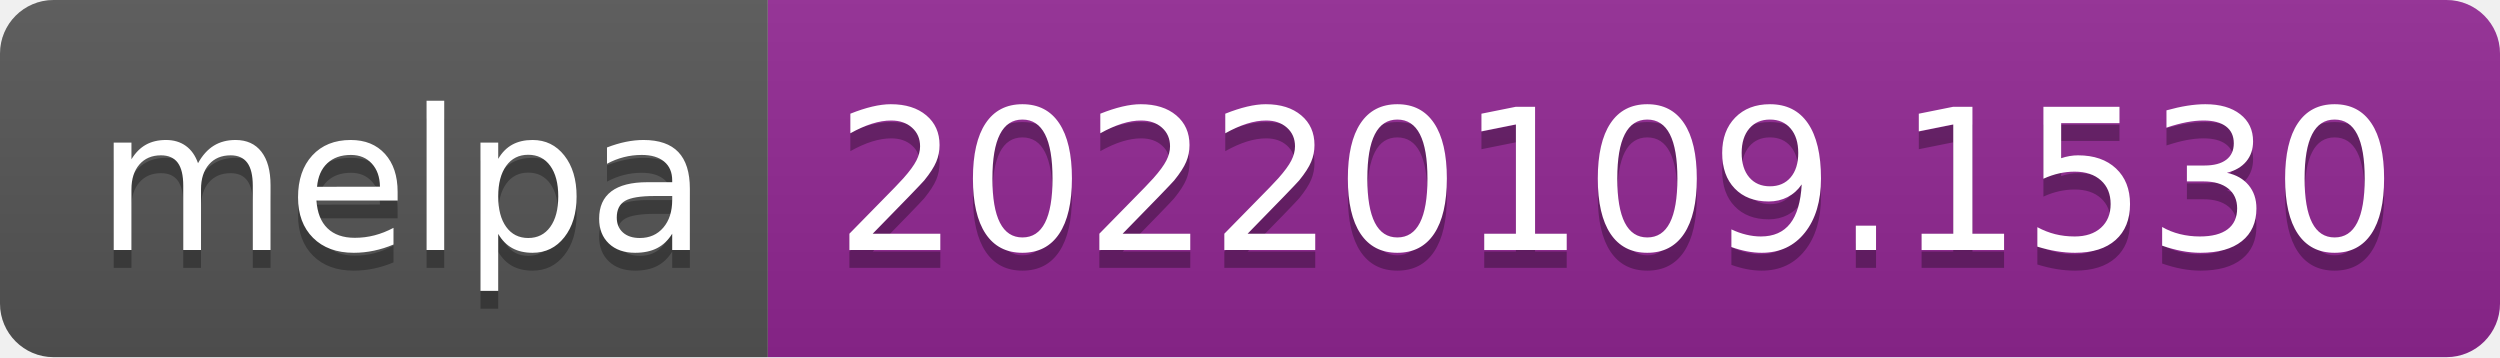
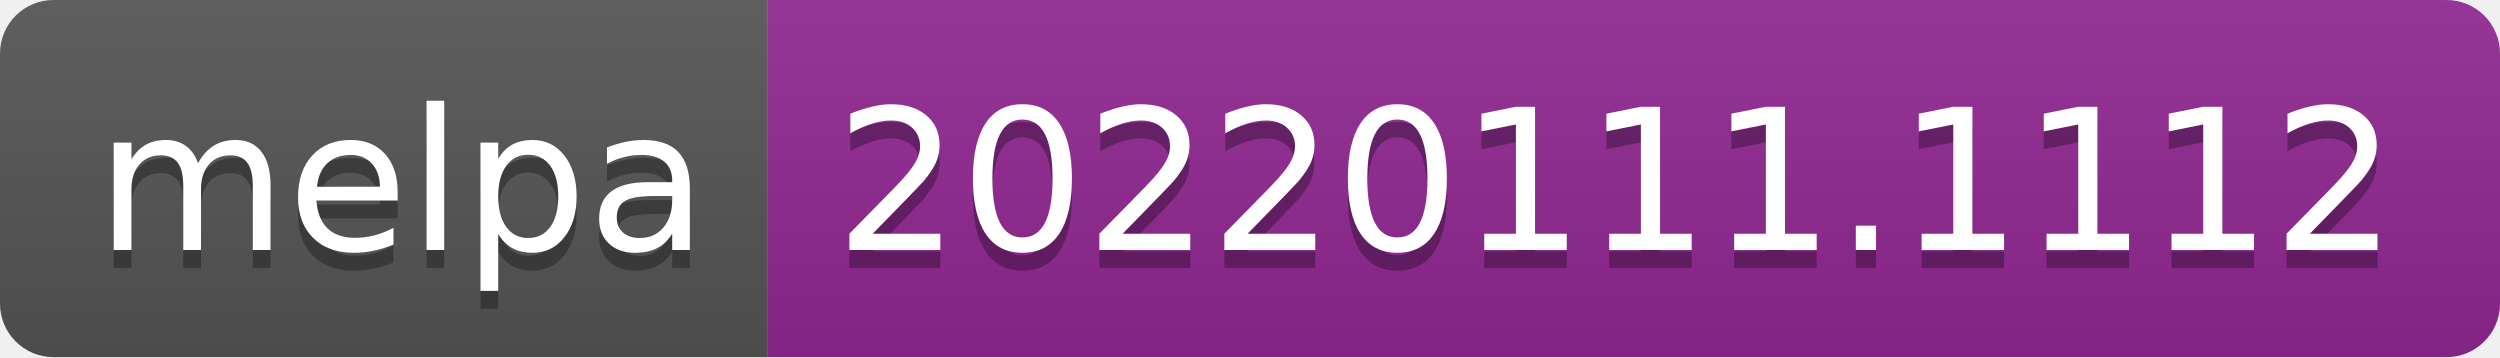
- <svg xmlns="http://www.w3.org/2000/svg" width="140" height="20" role="img" aria-label="melpa: 20220109.1530">
+ <svg xmlns="http://www.w3.org/2000/svg" width="140" height="20" role="img" aria-label="melpa: 20220111.1112">
  <linearGradient id="s" x2="0" y2="100%">
    <stop offset="0" stop-color="#bbb" stop-opacity=".1" />
    <stop offset="1" stop-opacity=".1" />
  </linearGradient>
  <clipPath id="r">
    <rect width="140" height="20" rx="3" fill="#fff" />
  </clipPath>
  <g clip-path="url(#r)">
    <rect width="43" height="20" fill="#555" />
    <rect x="43" width="97" height="20" fill="#922793" />
    <rect width="140" height="20" fill="url(#s)" />
  </g>
  <g fill="#fff" text-anchor="middle" font-family="Verdana,Geneva,DejaVu Sans,sans-serif" text-rendering="geometricPrecision" font-size="110">
    <text aria-hidden="true" x="225" y="150" fill="#010101" fill-opacity=".3" transform="scale(.1)" textLength="330">melpa</text>
    <text x="225" y="140" transform="scale(.1)" fill="#fff" textLength="330">melpa</text>
-     <text aria-hidden="true" x="905" y="150" fill="#010101" fill-opacity=".3" transform="scale(.1)" textLength="870">20220109.1530</text>
-     <text x="905" y="140" transform="scale(.1)" fill="#fff" textLength="870">20220109.1530</text>
+     <text aria-hidden="true" x="905" y="150" fill="#010101" fill-opacity=".3" transform="scale(.1)" textLength="870">20220111.1112</text>
+     <text x="905" y="140" transform="scale(.1)" fill="#fff" textLength="870">20220111.1112</text>
  </g>
</svg>
